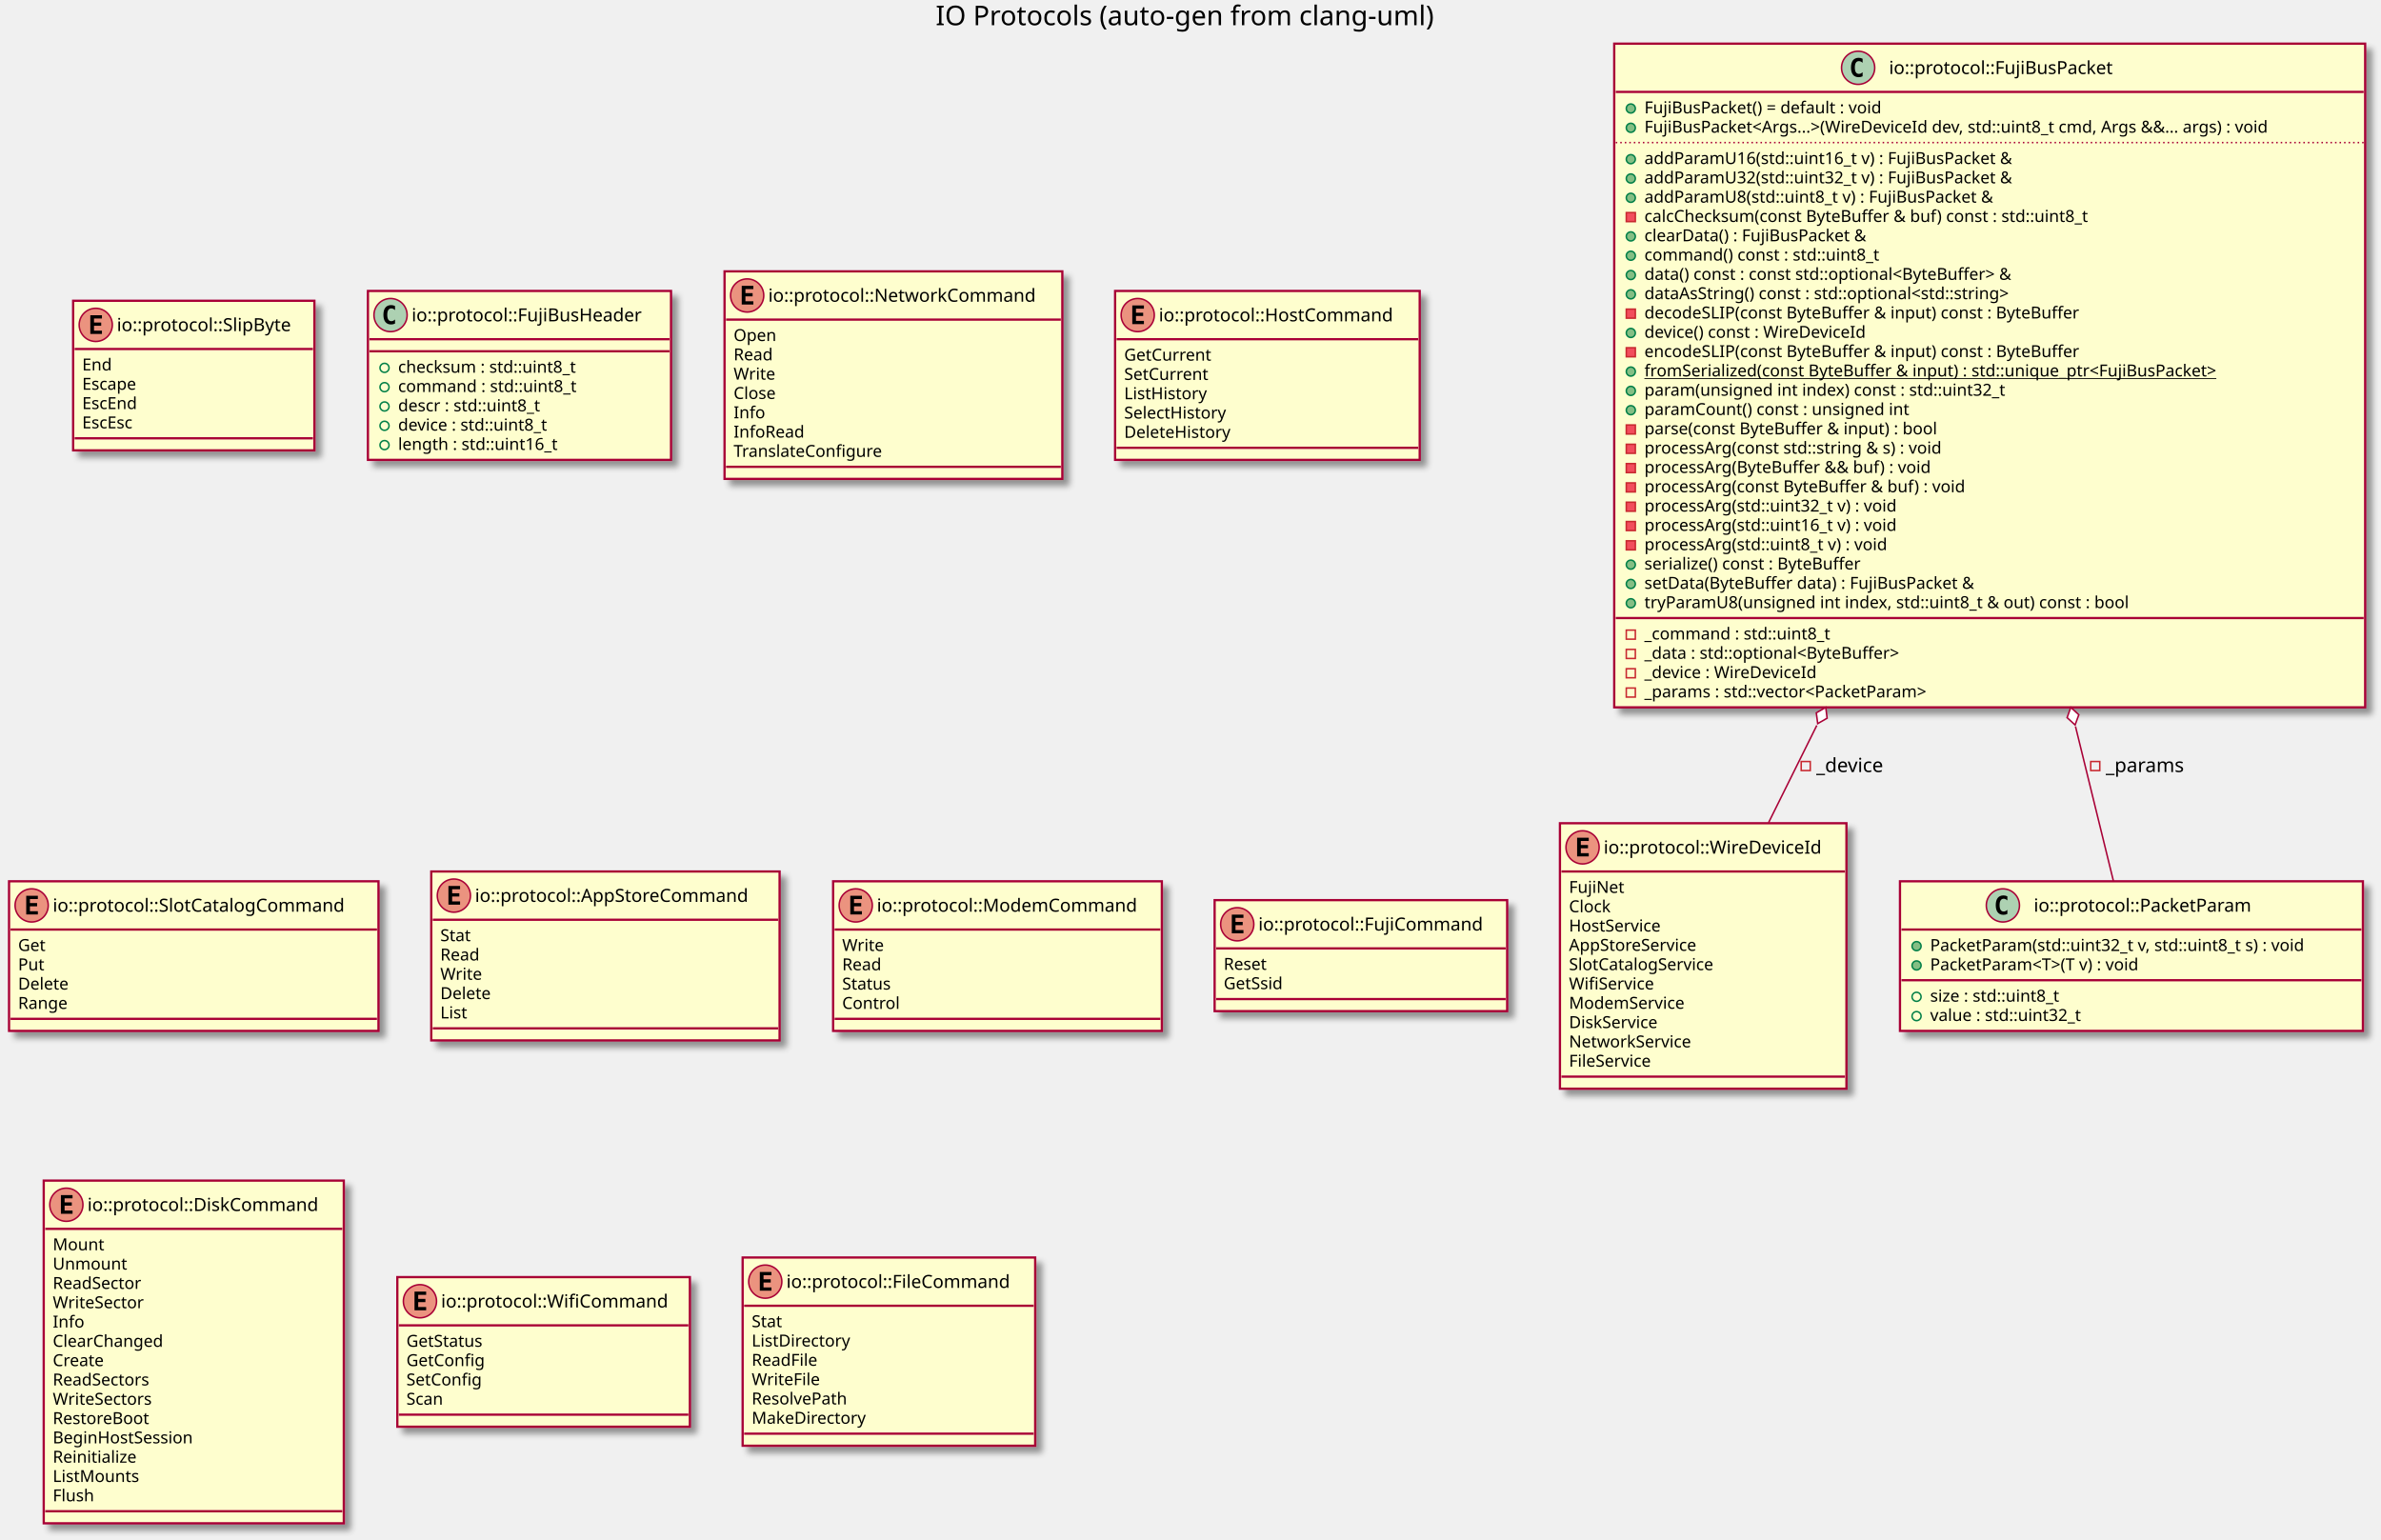
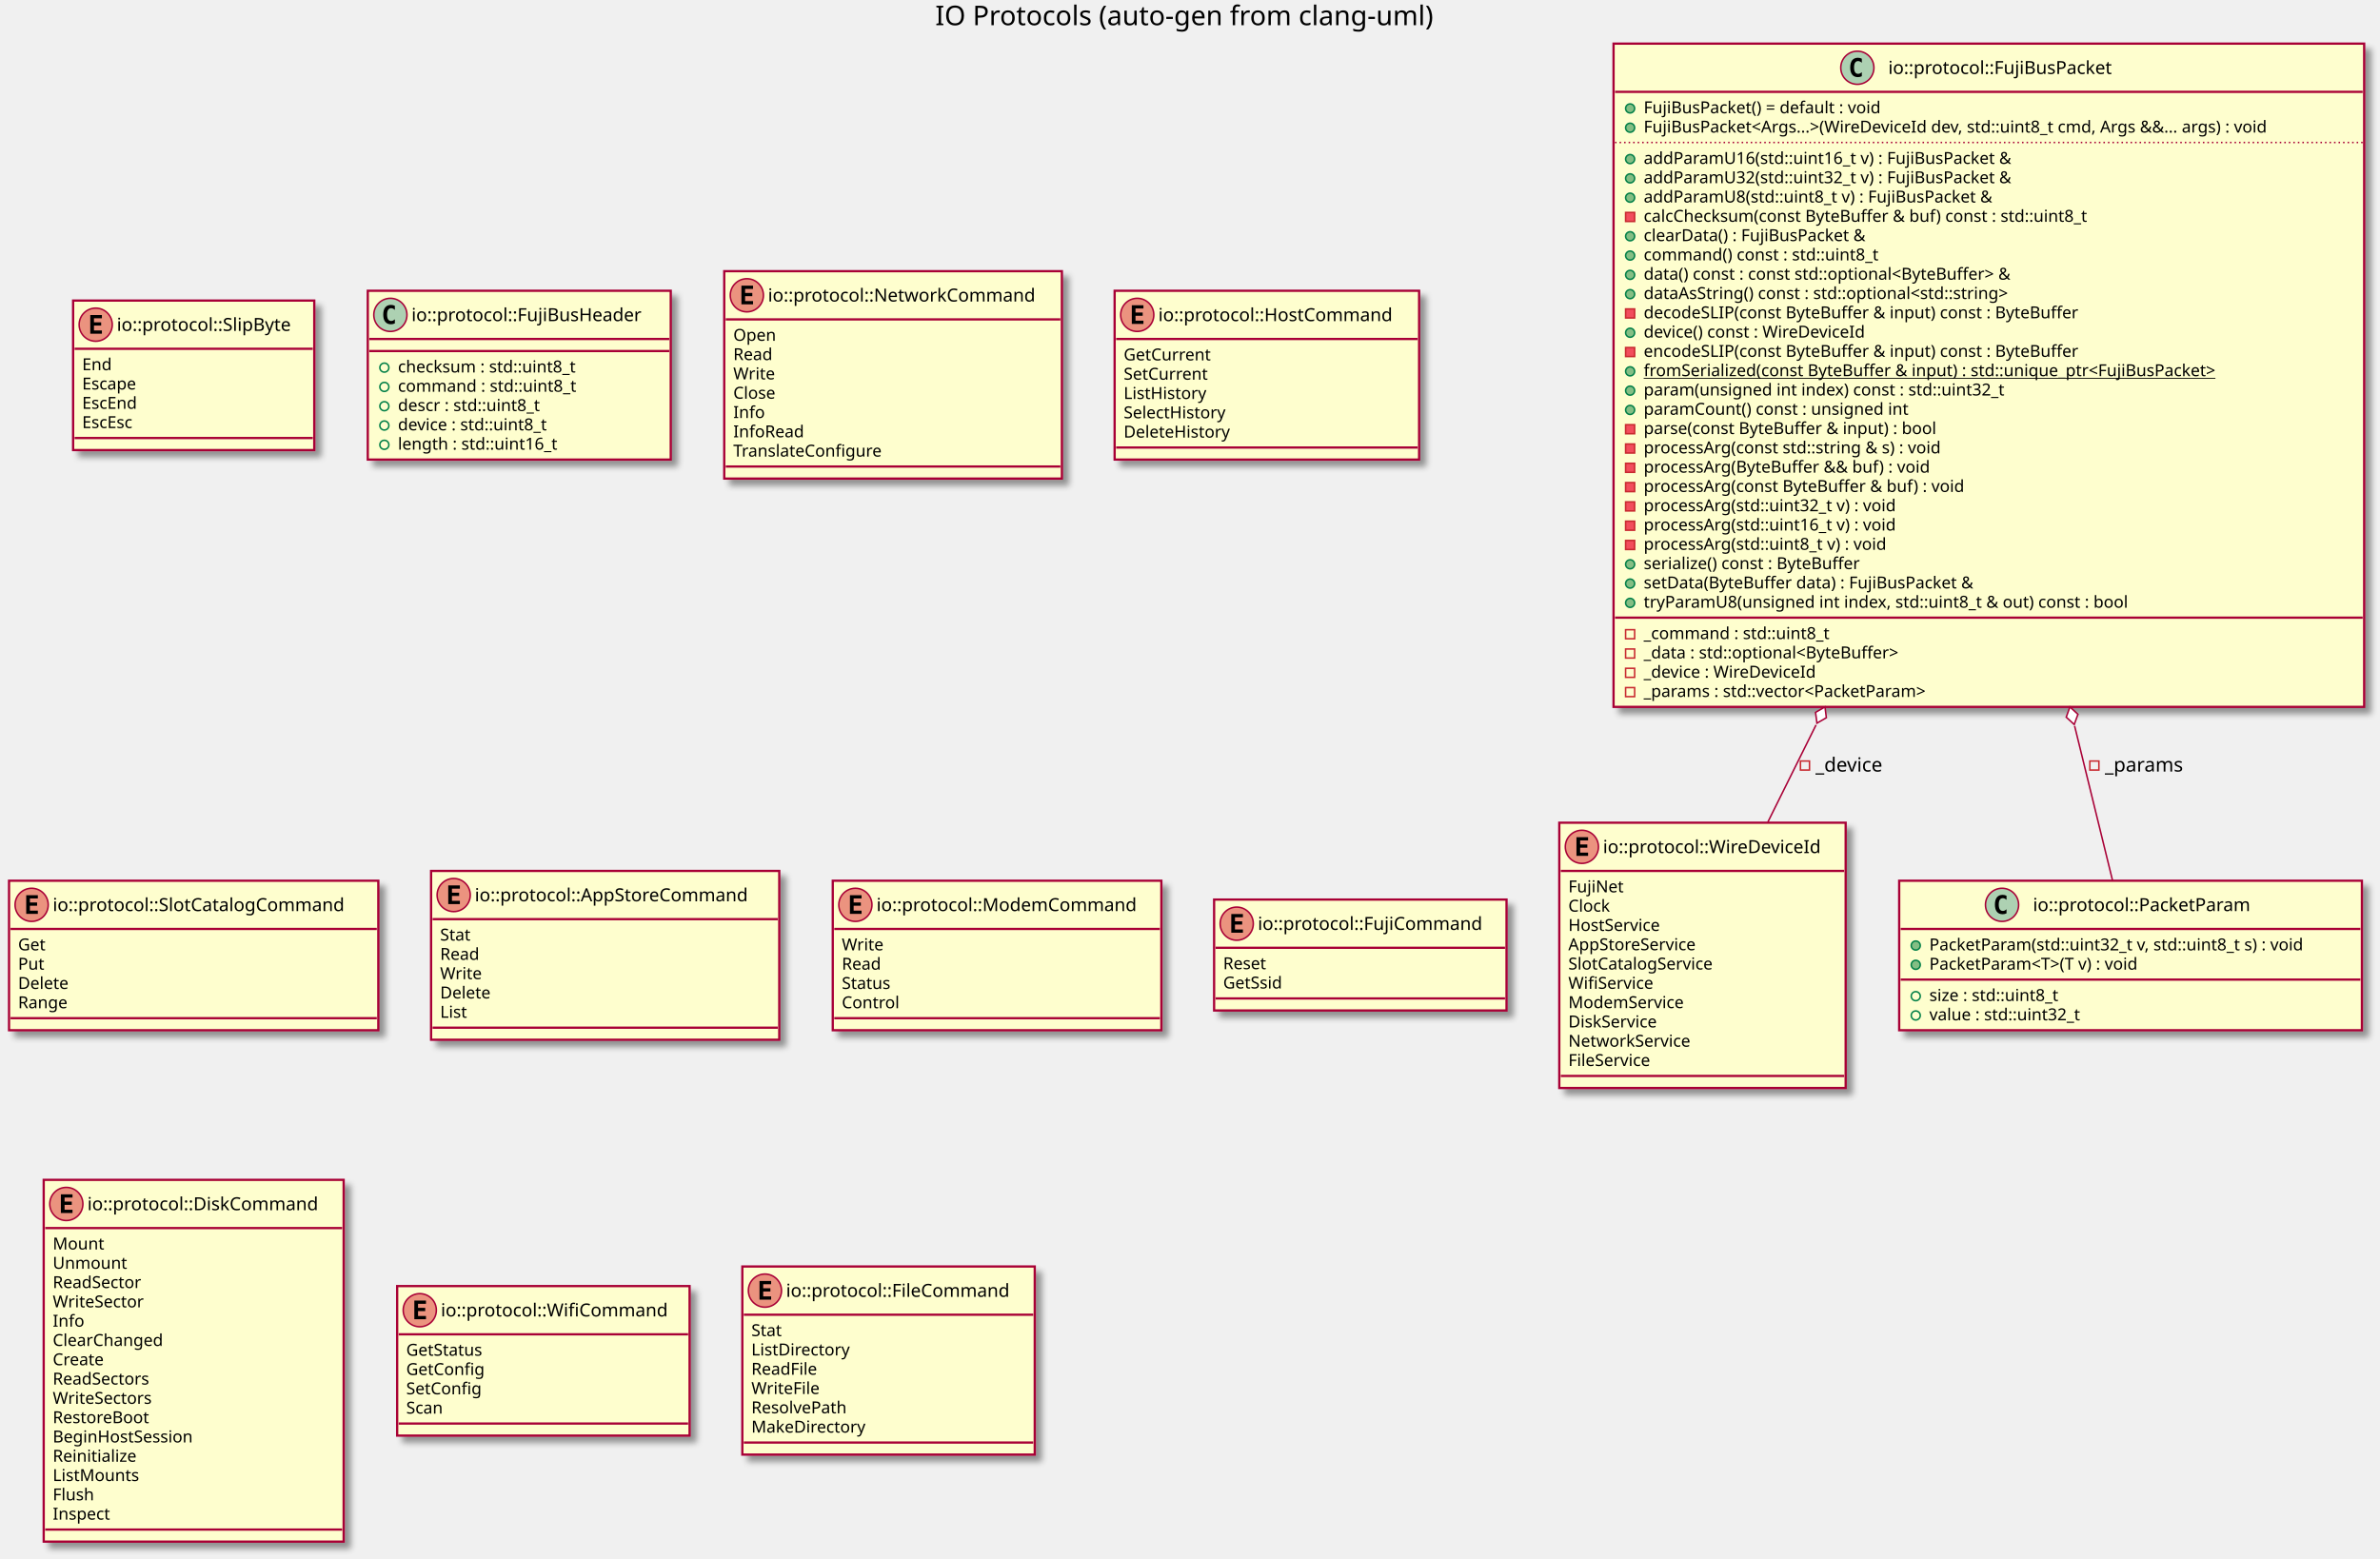
- <svg xmlns="http://www.w3.org/2000/svg" contentScriptType="application/ecmascript" contentStyleType="text/css" height="1021px" preserveAspectRatio="none" style="width:1579px;height:1021px;" version="1.1" viewBox="0 0 1579 1021" width="1579px" zoomAndPan="magnify">
+ <svg xmlns="http://www.w3.org/2000/svg" contentScriptType="application/ecmascript" contentStyleType="text/css" height="1034px" preserveAspectRatio="none" style="width:1579px;height:1034px;" version="1.1" viewBox="0 0 1579 1034" width="1579px" zoomAndPan="magnify">
  <defs>
-     <filter height="300%" id="fjb6jm4jpct79" width="300%" x="-1" y="-1">
+     <filter height="300%" id="f1jc1r1h2majau" width="300%" x="-1" y="-1">
      <feGaussianBlur result="blurOut" stdDeviation="2.0" />
      <feColorMatrix in="blurOut" result="blurOut2" type="matrix" values="0 0 0 0 0 0 0 0 0 0 0 0 0 0 0 0 0 0 .4 0" />
      <feOffset dx="4.0" dy="4.0" in="blurOut2" result="blurOut3" />
      <feBlend in="SourceGraphic" in2="blurOut3" mode="normal" />
    </filter>
  </defs>
  <g>
    <text fill="#000000" font-family="sans-serif" font-size="18" lengthAdjust="spacingAndGlyphs" textLength="346" x="620.5" y="16.708">IO Protocols (auto-gen from clang-uml)</text>
-     <rect fill="#FEFECE" filter="url(#fjb6jm4jpct79)" height="176.047" id="C_0015225225004340369839" style="stroke: #A80036; stroke-width: 1.5;" width="190" x="1034.5" y="545.953" />
+     <rect fill="#FEFECE" filter="url(#f1jc1r1h2majau)" height="176.047" id="C_0015225225004340369839" style="stroke: #A80036; stroke-width: 1.5;" width="190" x="1034.5" y="545.953" />
    <ellipse cx="1049.5" cy="561.953" fill="#EB937F" rx="11" ry="11" style="stroke: #A80036; stroke-width: 1.0;" />
    <path d="M1053.609,567.953 L1045.891,567.953 L1045.891,555.562 L1053.609,555.562 L1053.609,557.719 L1048.344,557.719 L1048.344,560.391 L1053.109,560.391 L1053.109,562.547 L1048.344,562.547 L1048.344,565.797 L1053.609,565.797 L1053.609,567.953 Z " />
    <text fill="#000000" font-family="sans-serif" font-size="12" lengthAdjust="spacingAndGlyphs" textLength="158" x="1063.5" y="566.107">io::protocol::WireDeviceId</text>
    <line style="stroke: #A80036; stroke-width: 1.5;" x1="1035.5" x2="1223.5" y1="577.953" y2="577.953" />
    <text fill="#000000" font-family="sans-serif" font-size="11" lengthAdjust="spacingAndGlyphs" textLength="38" x="1040.5" y="592.164">FujiNet</text>
    <text fill="#000000" font-family="sans-serif" font-size="11" lengthAdjust="spacingAndGlyphs" textLength="30" x="1040.5" y="604.968">Clock</text>
    <text fill="#000000" font-family="sans-serif" font-size="11" lengthAdjust="spacingAndGlyphs" textLength="68" x="1040.5" y="617.773">HostService</text>
    <text fill="#000000" font-family="sans-serif" font-size="11" lengthAdjust="spacingAndGlyphs" textLength="94" x="1040.5" y="630.578">AppStoreService</text>
    <text fill="#000000" font-family="sans-serif" font-size="11" lengthAdjust="spacingAndGlyphs" textLength="107" x="1040.5" y="643.382">SlotCatalogService</text>
    <text fill="#000000" font-family="sans-serif" font-size="11" lengthAdjust="spacingAndGlyphs" textLength="61" x="1040.5" y="656.187">WifiService</text>
    <text fill="#000000" font-family="sans-serif" font-size="11" lengthAdjust="spacingAndGlyphs" textLength="83" x="1040.5" y="668.992">ModemService</text>
    <text fill="#000000" font-family="sans-serif" font-size="11" lengthAdjust="spacingAndGlyphs" textLength="66" x="1040.5" y="681.796">DiskService</text>
    <text fill="#000000" font-family="sans-serif" font-size="11" lengthAdjust="spacingAndGlyphs" textLength="88" x="1040.5" y="694.601">NetworkService</text>
    <text fill="#000000" font-family="sans-serif" font-size="11" lengthAdjust="spacingAndGlyphs" textLength="61" x="1040.5" y="707.406">FileService</text>
    <line style="stroke: #A80036; stroke-width: 1.5;" x1="1035.5" x2="1223.5" y1="714" y2="714" />
-     <rect fill="#FEFECE" filter="url(#fjb6jm4jpct79)" height="99.219" id="C_0010627602090167488081" style="stroke: #A80036; stroke-width: 1.5;" width="160" x="48.5" y="199.453" />
+     <rect fill="#FEFECE" filter="url(#f1jc1r1h2majau)" height="99.219" id="C_0010627602090167488081" style="stroke: #A80036; stroke-width: 1.5;" width="160" x="48.5" y="199.453" />
    <ellipse cx="63.5" cy="215.453" fill="#EB937F" rx="11" ry="11" style="stroke: #A80036; stroke-width: 1.0;" />
    <path d="M67.609,221.453 L59.891,221.453 L59.891,209.062 L67.609,209.062 L67.609,211.219 L62.344,211.219 L62.344,213.891 L67.109,213.891 L67.109,216.047 L62.344,216.047 L62.344,219.297 L67.609,219.297 L67.609,221.453 Z " />
    <text fill="#000000" font-family="sans-serif" font-size="12" lengthAdjust="spacingAndGlyphs" textLength="128" x="77.5" y="219.607">io::protocol::SlipByte</text>
    <line style="stroke: #A80036; stroke-width: 1.5;" x1="49.5" x2="207.5" y1="231.453" y2="231.453" />
    <text fill="#000000" font-family="sans-serif" font-size="11" lengthAdjust="spacingAndGlyphs" textLength="21" x="54.5" y="245.664">End</text>
    <text fill="#000000" font-family="sans-serif" font-size="11" lengthAdjust="spacingAndGlyphs" textLength="41" x="54.5" y="258.468">Escape</text>
    <text fill="#000000" font-family="sans-serif" font-size="11" lengthAdjust="spacingAndGlyphs" textLength="41" x="54.5" y="271.273">EscEnd</text>
    <text fill="#000000" font-family="sans-serif" font-size="11" lengthAdjust="spacingAndGlyphs" textLength="40" x="54.5" y="284.078">EscEsc</text>
    <line style="stroke: #A80036; stroke-width: 1.5;" x1="49.5" x2="207.5" y1="290.672" y2="290.672" />
-     <rect fill="#FEFECE" filter="url(#fjb6jm4jpct79)" height="99.219" id="C_0003277087640557799971" style="stroke: #A80036; stroke-width: 1.5;" width="307" x="1260" y="584.453" />
+     <rect fill="#FEFECE" filter="url(#f1jc1r1h2majau)" height="99.219" id="C_0003277087640557799971" style="stroke: #A80036; stroke-width: 1.5;" width="307" x="1260" y="584.453" />
    <ellipse cx="1328.25" cy="600.453" fill="#ADD1B2" rx="11" ry="11" style="stroke: #A80036; stroke-width: 1.0;" />
    <path d="M1331.219,606.094 Q1330.641,606.391 1330,606.531 Q1329.359,606.688 1328.656,606.688 Q1326.156,606.688 1324.828,605.047 Q1323.516,603.391 1323.516,600.266 Q1323.516,597.141 1324.828,595.484 Q1326.156,593.828 1328.656,593.828 Q1329.359,593.828 1330,593.984 Q1330.656,594.141 1331.219,594.438 L1331.219,597.156 Q1330.594,596.578 1330,596.312 Q1329.406,596.031 1328.781,596.031 Q1327.438,596.031 1326.75,597.109 Q1326.062,598.172 1326.062,600.266 Q1326.062,602.359 1326.75,603.438 Q1327.438,604.5 1328.781,604.5 Q1329.406,604.5 1330,604.234 Q1330.594,603.953 1331.219,603.375 L1331.219,606.094 Z " />
    <text fill="#000000" font-family="sans-serif" font-size="12" lengthAdjust="spacingAndGlyphs" textLength="162" x="1348.75" y="604.607">io::protocol::PacketParam</text>
    <line style="stroke: #A80036; stroke-width: 1.5;" x1="1261" x2="1566" y1="616.453" y2="616.453" />
    <ellipse cx="1271" cy="627.453" fill="#84BE84" rx="3" ry="3" style="stroke: #038048; stroke-width: 1.0;" />
    <text fill="#000000" font-family="sans-serif" font-size="11" lengthAdjust="spacingAndGlyphs" textLength="281" x="1280" y="630.664">PacketParam(std::uint32_t v, std::uint8_t s) : void</text>
    <ellipse cx="1271" cy="640.258" fill="#84BE84" rx="3" ry="3" style="stroke: #038048; stroke-width: 1.0;" />
    <text fill="#000000" font-family="sans-serif" font-size="11" lengthAdjust="spacingAndGlyphs" textLength="159" x="1280" y="643.468">PacketParam&lt;T&gt;(T v) : void</text>
    <line style="stroke: #A80036; stroke-width: 1.5;" x1="1261" x2="1566" y1="650.062" y2="650.062" />
    <ellipse cx="1271" cy="661.062" fill="none" rx="3" ry="3" style="stroke: #038048; stroke-width: 1.0;" />
    <text fill="#000000" font-family="sans-serif" font-size="11" lengthAdjust="spacingAndGlyphs" textLength="98" x="1280" y="664.273">size : std::uint8_t</text>
    <ellipse cx="1271" cy="673.867" fill="none" rx="3" ry="3" style="stroke: #038048; stroke-width: 1.0;" />
    <text fill="#000000" font-family="sans-serif" font-size="11" lengthAdjust="spacingAndGlyphs" textLength="113" x="1280" y="677.078">value : std::uint32_t</text>
-     <rect fill="#FEFECE" filter="url(#fjb6jm4jpct79)" height="440.141" id="C_0017232777488057089840" style="stroke: #A80036; stroke-width: 1.5;" width="498" x="1070.5" y="28.953" />
+     <rect fill="#FEFECE" filter="url(#f1jc1r1h2majau)" height="440.141" id="C_0017232777488057089840" style="stroke: #A80036; stroke-width: 1.5;" width="498" x="1070.5" y="28.953" />
    <ellipse cx="1232.25" cy="44.953" fill="#ADD1B2" rx="11" ry="11" style="stroke: #A80036; stroke-width: 1.0;" />
    <path d="M1235.219,50.594 Q1234.641,50.891 1234,51.031 Q1233.359,51.188 1232.656,51.188 Q1230.156,51.188 1228.828,49.547 Q1227.516,47.891 1227.516,44.766 Q1227.516,41.641 1228.828,39.984 Q1230.156,38.328 1232.656,38.328 Q1233.359,38.328 1234,38.484 Q1234.656,38.641 1235.219,38.938 L1235.219,41.656 Q1234.594,41.078 1234,40.812 Q1233.406,40.531 1232.781,40.531 Q1231.438,40.531 1230.75,41.609 Q1230.062,42.672 1230.062,44.766 Q1230.062,46.859 1230.75,47.938 Q1231.438,49 1232.781,49 Q1233.406,49 1234,48.734 Q1234.594,48.453 1235.219,47.875 L1235.219,50.594 Z " />
    <text fill="#000000" font-family="sans-serif" font-size="12" lengthAdjust="spacingAndGlyphs" textLength="166" x="1252.75" y="49.107">io::protocol::FujiBusPacket</text>
    <line style="stroke: #A80036; stroke-width: 1.5;" x1="1071.5" x2="1567.5" y1="60.953" y2="60.953" />
    <ellipse cx="1081.5" cy="71.953" fill="#84BE84" rx="3" ry="3" style="stroke: #038048; stroke-width: 1.0;" />
    <text fill="#000000" font-family="sans-serif" font-size="11" lengthAdjust="spacingAndGlyphs" textLength="177" x="1090.5" y="75.164">FujiBusPacket() = default : void</text>
    <ellipse cx="1081.5" cy="84.758" fill="#84BE84" rx="3" ry="3" style="stroke: #038048; stroke-width: 1.0;" />
    <text fill="#000000" font-family="sans-serif" font-size="11" lengthAdjust="spacingAndGlyphs" textLength="472" x="1090.5" y="87.968">FujiBusPacket&lt;Args...&gt;(WireDeviceId dev, std::uint8_t cmd, Args &amp;&amp;... args) : void</text>
    <line style="stroke: #A80036; stroke-width: 1.0; stroke-dasharray: 1.0,2.0;" x1="1071.5" x2="1567.5" y1="94.562" y2="94.562" />
    <ellipse cx="1081.5" cy="105.562" fill="#84BE84" rx="3" ry="3" style="stroke: #038048; stroke-width: 1.0;" />
    <text fill="#000000" font-family="sans-serif" font-size="11" lengthAdjust="spacingAndGlyphs" textLength="273" x="1090.5" y="108.773">addParamU16(std::uint16_t v) : FujiBusPacket &amp;</text>
    <ellipse cx="1081.5" cy="118.367" fill="#84BE84" rx="3" ry="3" style="stroke: #038048; stroke-width: 1.0;" />
    <text fill="#000000" font-family="sans-serif" font-size="11" lengthAdjust="spacingAndGlyphs" textLength="273" x="1090.5" y="121.578">addParamU32(std::uint32_t v) : FujiBusPacket &amp;</text>
    <ellipse cx="1081.5" cy="131.172" fill="#84BE84" rx="3" ry="3" style="stroke: #038048; stroke-width: 1.0;" />
    <text fill="#000000" font-family="sans-serif" font-size="11" lengthAdjust="spacingAndGlyphs" textLength="259" x="1090.5" y="134.382">addParamU8(std::uint8_t v) : FujiBusPacket &amp;</text>
    <rect fill="#F24D5C" height="6" style="stroke: #C82930; stroke-width: 1.0;" width="6" x="1078.5" y="140.977" />
    <text fill="#000000" font-family="sans-serif" font-size="11" lengthAdjust="spacingAndGlyphs" textLength="331" x="1090.5" y="147.187">calcChecksum(const ByteBuffer &amp; buf) const : std::uint8_t</text>
    <ellipse cx="1081.5" cy="156.781" fill="#84BE84" rx="3" ry="3" style="stroke: #038048; stroke-width: 1.0;" />
    <text fill="#000000" font-family="sans-serif" font-size="11" lengthAdjust="spacingAndGlyphs" textLength="166" x="1090.5" y="159.992">clearData() : FujiBusPacket &amp;</text>
    <ellipse cx="1081.5" cy="169.586" fill="#84BE84" rx="3" ry="3" style="stroke: #038048; stroke-width: 1.0;" />
    <text fill="#000000" font-family="sans-serif" font-size="11" lengthAdjust="spacingAndGlyphs" textLength="175" x="1090.5" y="172.796">command() const : std::uint8_t</text>
    <ellipse cx="1081.5" cy="182.391" fill="#84BE84" rx="3" ry="3" style="stroke: #038048; stroke-width: 1.0;" />
    <text fill="#000000" font-family="sans-serif" font-size="11" lengthAdjust="spacingAndGlyphs" textLength="278" x="1090.5" y="185.601">data() const : const std::optional&lt;ByteBuffer&gt; &amp;</text>
    <ellipse cx="1081.5" cy="195.195" fill="#84BE84" rx="3" ry="3" style="stroke: #038048; stroke-width: 1.0;" />
    <text fill="#000000" font-family="sans-serif" font-size="11" lengthAdjust="spacingAndGlyphs" textLength="276" x="1090.5" y="198.406">dataAsString() const : std::optional&lt;std::string&gt;</text>
    <rect fill="#F24D5C" height="6" style="stroke: #C82930; stroke-width: 1.0;" width="6" x="1078.5" y="205" />
    <text fill="#000000" font-family="sans-serif" font-size="11" lengthAdjust="spacingAndGlyphs" textLength="321" x="1090.5" y="211.21">decodeSLIP(const ByteBuffer &amp; input) const : ByteBuffer</text>
    <ellipse cx="1081.5" cy="220.805" fill="#84BE84" rx="3" ry="3" style="stroke: #038048; stroke-width: 1.0;" />
    <text fill="#000000" font-family="sans-serif" font-size="11" lengthAdjust="spacingAndGlyphs" textLength="162" x="1090.5" y="224.015">device() const : WireDeviceId</text>
    <rect fill="#F24D5C" height="6" style="stroke: #C82930; stroke-width: 1.0;" width="6" x="1078.5" y="230.609" />
    <text fill="#000000" font-family="sans-serif" font-size="11" lengthAdjust="spacingAndGlyphs" textLength="321" x="1090.5" y="236.82">encodeSLIP(const ByteBuffer &amp; input) const : ByteBuffer</text>
    <ellipse cx="1081.5" cy="246.414" fill="#84BE84" rx="3" ry="3" style="stroke: #038048; stroke-width: 1.0;" />
    <text fill="#000000" font-family="sans-serif" font-size="11" lengthAdjust="spacingAndGlyphs" text-decoration="underline" textLength="425" x="1090.5" y="249.625">fromSerialized(const ByteBuffer &amp; input) : std::unique_ptr&lt;FujiBusPacket&gt;</text>
    <ellipse cx="1081.5" cy="259.219" fill="#84BE84" rx="3" ry="3" style="stroke: #038048; stroke-width: 1.0;" />
    <text fill="#000000" font-family="sans-serif" font-size="11" lengthAdjust="spacingAndGlyphs" textLength="267" x="1090.5" y="262.429">param(unsigned int index) const : std::uint32_t</text>
    <ellipse cx="1081.5" cy="272.023" fill="#84BE84" rx="3" ry="3" style="stroke: #038048; stroke-width: 1.0;" />
    <text fill="#000000" font-family="sans-serif" font-size="11" lengthAdjust="spacingAndGlyphs" textLength="195" x="1090.5" y="275.234">paramCount() const : unsigned int</text>
    <rect fill="#F24D5C" height="6" style="stroke: #C82930; stroke-width: 1.0;" width="6" x="1078.5" y="281.828" />
    <text fill="#000000" font-family="sans-serif" font-size="11" lengthAdjust="spacingAndGlyphs" textLength="218" x="1090.5" y="288.039">parse(const ByteBuffer &amp; input) : bool</text>
    <rect fill="#F24D5C" height="6" style="stroke: #C82930; stroke-width: 1.0;" width="6" x="1078.5" y="294.633" />
    <text fill="#000000" font-family="sans-serif" font-size="11" lengthAdjust="spacingAndGlyphs" textLength="227" x="1090.5" y="300.843">processArg(const std::string &amp; s) : void</text>
    <rect fill="#F24D5C" height="6" style="stroke: #C82930; stroke-width: 1.0;" width="6" x="1078.5" y="307.438" />
    <text fill="#000000" font-family="sans-serif" font-size="11" lengthAdjust="spacingAndGlyphs" textLength="214" x="1090.5" y="313.648">processArg(ByteBuffer &amp;&amp; buf) : void</text>
    <rect fill="#F24D5C" height="6" style="stroke: #C82930; stroke-width: 1.0;" width="6" x="1078.5" y="320.242" />
    <text fill="#000000" font-family="sans-serif" font-size="11" lengthAdjust="spacingAndGlyphs" textLength="239" x="1090.5" y="326.453">processArg(const ByteBuffer &amp; buf) : void</text>
    <rect fill="#F24D5C" height="6" style="stroke: #C82930; stroke-width: 1.0;" width="6" x="1078.5" y="333.047" />
    <text fill="#000000" font-family="sans-serif" font-size="11" lengthAdjust="spacingAndGlyphs" textLength="189" x="1090.5" y="339.257">processArg(std::uint32_t v) : void</text>
    <rect fill="#F24D5C" height="6" style="stroke: #C82930; stroke-width: 1.0;" width="6" x="1078.5" y="345.852" />
    <text fill="#000000" font-family="sans-serif" font-size="11" lengthAdjust="spacingAndGlyphs" textLength="189" x="1090.5" y="352.062">processArg(std::uint16_t v) : void</text>
    <rect fill="#F24D5C" height="6" style="stroke: #C82930; stroke-width: 1.0;" width="6" x="1078.5" y="358.656" />
    <text fill="#000000" font-family="sans-serif" font-size="11" lengthAdjust="spacingAndGlyphs" textLength="182" x="1090.5" y="364.867">processArg(std::uint8_t v) : void</text>
    <ellipse cx="1081.5" cy="374.461" fill="#84BE84" rx="3" ry="3" style="stroke: #038048; stroke-width: 1.0;" />
    <text fill="#000000" font-family="sans-serif" font-size="11" lengthAdjust="spacingAndGlyphs" textLength="162" x="1090.5" y="377.671">serialize() const : ByteBuffer</text>
    <ellipse cx="1081.5" cy="387.266" fill="#84BE84" rx="3" ry="3" style="stroke: #038048; stroke-width: 1.0;" />
    <text fill="#000000" font-family="sans-serif" font-size="11" lengthAdjust="spacingAndGlyphs" textLength="245" x="1090.5" y="390.476">setData(ByteBuffer data) : FujiBusPacket &amp;</text>
    <ellipse cx="1081.5" cy="400.07" fill="#84BE84" rx="3" ry="3" style="stroke: #038048; stroke-width: 1.0;" />
    <text fill="#000000" font-family="sans-serif" font-size="11" lengthAdjust="spacingAndGlyphs" textLength="358" x="1090.5" y="403.281">tryParamU8(unsigned int index, std::uint8_t &amp; out) const : bool</text>
    <line style="stroke: #A80036; stroke-width: 1.5;" x1="1071.5" x2="1567.5" y1="409.875" y2="409.875" />
    <rect fill="none" height="6" style="stroke: #C82930; stroke-width: 1.0;" width="6" x="1078.5" y="417.875" />
    <text fill="#000000" font-family="sans-serif" font-size="11" lengthAdjust="spacingAndGlyphs" textLength="138" x="1090.5" y="424.085">_command : std::uint8_t</text>
    <rect fill="none" height="6" style="stroke: #C82930; stroke-width: 1.0;" width="6" x="1078.5" y="430.68" />
    <text fill="#000000" font-family="sans-serif" font-size="11" lengthAdjust="spacingAndGlyphs" textLength="192" x="1090.5" y="436.89">_data : std::optional&lt;ByteBuffer&gt;</text>
    <rect fill="none" height="6" style="stroke: #C82930; stroke-width: 1.0;" width="6" x="1078.5" y="443.484" />
    <text fill="#000000" font-family="sans-serif" font-size="11" lengthAdjust="spacingAndGlyphs" textLength="125" x="1090.5" y="449.695">_device : WireDeviceId</text>
    <rect fill="none" height="6" style="stroke: #C82930; stroke-width: 1.0;" width="6" x="1078.5" y="456.289" />
    <text fill="#000000" font-family="sans-serif" font-size="11" lengthAdjust="spacingAndGlyphs" textLength="215" x="1090.5" y="462.5">_params : std::vector&lt;PacketParam&gt;</text>
-     <rect fill="#FEFECE" filter="url(#fjb6jm4jpct79)" height="112.023" id="C_0009954510640382192371" style="stroke: #A80036; stroke-width: 1.5;" width="201" x="244" y="192.953" />
+     <rect fill="#FEFECE" filter="url(#f1jc1r1h2majau)" height="112.023" id="C_0009954510640382192371" style="stroke: #A80036; stroke-width: 1.5;" width="201" x="244" y="192.953" />
    <ellipse cx="259" cy="208.953" fill="#ADD1B2" rx="11" ry="11" style="stroke: #A80036; stroke-width: 1.0;" />
    <path d="M261.969,214.594 Q261.391,214.891 260.75,215.031 Q260.109,215.188 259.406,215.188 Q256.906,215.188 255.578,213.547 Q254.266,211.891 254.266,208.766 Q254.266,205.641 255.578,203.984 Q256.906,202.328 259.406,202.328 Q260.109,202.328 260.75,202.484 Q261.406,202.641 261.969,202.938 L261.969,205.656 Q261.344,205.078 260.75,204.812 Q260.156,204.531 259.531,204.531 Q258.188,204.531 257.5,205.609 Q256.812,206.672 256.812,208.766 Q256.812,210.859 257.5,211.938 Q258.188,213 259.531,213 Q260.156,213 260.75,212.734 Q261.344,212.453 261.969,211.875 L261.969,214.594 Z " />
    <text fill="#000000" font-family="sans-serif" font-size="12" lengthAdjust="spacingAndGlyphs" textLength="169" x="273" y="213.107">io::protocol::FujiBusHeader</text>
    <line style="stroke: #A80036; stroke-width: 1.5;" x1="245" x2="444" y1="224.953" y2="224.953" />
    <line style="stroke: #A80036; stroke-width: 1.5;" x1="245" x2="444" y1="232.953" y2="232.953" />
    <ellipse cx="255" cy="243.953" fill="none" rx="3" ry="3" style="stroke: #038048; stroke-width: 1.0;" />
    <text fill="#000000" font-family="sans-serif" font-size="11" lengthAdjust="spacingAndGlyphs" textLength="133" x="264" y="247.164">checksum : std::uint8_t</text>
    <ellipse cx="255" cy="256.758" fill="none" rx="3" ry="3" style="stroke: #038048; stroke-width: 1.0;" />
    <text fill="#000000" font-family="sans-serif" font-size="11" lengthAdjust="spacingAndGlyphs" textLength="132" x="264" y="259.968">command : std::uint8_t</text>
    <ellipse cx="255" cy="269.562" fill="none" rx="3" ry="3" style="stroke: #038048; stroke-width: 1.0;" />
    <text fill="#000000" font-family="sans-serif" font-size="11" lengthAdjust="spacingAndGlyphs" textLength="108" x="264" y="272.773">descr : std::uint8_t</text>
    <ellipse cx="255" cy="282.367" fill="none" rx="3" ry="3" style="stroke: #038048; stroke-width: 1.0;" />
    <text fill="#000000" font-family="sans-serif" font-size="11" lengthAdjust="spacingAndGlyphs" textLength="112" x="264" y="285.578">device : std::uint8_t</text>
    <ellipse cx="255" cy="295.172" fill="none" rx="3" ry="3" style="stroke: #038048; stroke-width: 1.0;" />
    <text fill="#000000" font-family="sans-serif" font-size="11" lengthAdjust="spacingAndGlyphs" textLength="118" x="264" y="298.382">length : std::uint16_t</text>
-     <rect fill="#FEFECE" filter="url(#fjb6jm4jpct79)" height="137.633" id="C_0007700754280455587098" style="stroke: #A80036; stroke-width: 1.5;" width="224" x="480.5" y="179.953" />
+     <rect fill="#FEFECE" filter="url(#f1jc1r1h2majau)" height="137.633" id="C_0007700754280455587098" style="stroke: #A80036; stroke-width: 1.5;" width="224" x="480.5" y="179.953" />
    <ellipse cx="495.5" cy="195.953" fill="#EB937F" rx="11" ry="11" style="stroke: #A80036; stroke-width: 1.0;" />
    <path d="M499.609,201.953 L491.891,201.953 L491.891,189.562 L499.609,189.562 L499.609,191.719 L494.344,191.719 L494.344,194.391 L499.109,194.391 L499.109,196.547 L494.344,196.547 L494.344,199.797 L499.609,199.797 L499.609,201.953 Z " />
    <text fill="#000000" font-family="sans-serif" font-size="12" lengthAdjust="spacingAndGlyphs" textLength="192" x="509.5" y="200.107">io::protocol::NetworkCommand</text>
    <line style="stroke: #A80036; stroke-width: 1.5;" x1="481.5" x2="703.5" y1="211.953" y2="211.953" />
    <text fill="#000000" font-family="sans-serif" font-size="11" lengthAdjust="spacingAndGlyphs" textLength="30" x="486.5" y="226.164">Open</text>
    <text fill="#000000" font-family="sans-serif" font-size="11" lengthAdjust="spacingAndGlyphs" textLength="28" x="486.5" y="238.968">Read</text>
    <text fill="#000000" font-family="sans-serif" font-size="11" lengthAdjust="spacingAndGlyphs" textLength="28" x="486.5" y="251.773">Write</text>
    <text fill="#000000" font-family="sans-serif" font-size="11" lengthAdjust="spacingAndGlyphs" textLength="32" x="486.5" y="264.578">Close</text>
    <text fill="#000000" font-family="sans-serif" font-size="11" lengthAdjust="spacingAndGlyphs" textLength="21" x="486.5" y="277.382">Info</text>
    <text fill="#000000" font-family="sans-serif" font-size="11" lengthAdjust="spacingAndGlyphs" textLength="49" x="486.5" y="290.187">InfoRead</text>
    <text fill="#000000" font-family="sans-serif" font-size="11" lengthAdjust="spacingAndGlyphs" textLength="109" x="486.5" y="302.992">TranslateConfigure</text>
    <line style="stroke: #A80036; stroke-width: 1.5;" x1="481.5" x2="703.5" y1="309.586" y2="309.586" />
-     <rect fill="#FEFECE" filter="url(#fjb6jm4jpct79)" height="112.023" id="C_0007123260493549580442" style="stroke: #A80036; stroke-width: 1.5;" width="202" x="739.5" y="192.953" />
+     <rect fill="#FEFECE" filter="url(#f1jc1r1h2majau)" height="112.023" id="C_0007123260493549580442" style="stroke: #A80036; stroke-width: 1.5;" width="202" x="739.5" y="192.953" />
    <ellipse cx="754.5" cy="208.953" fill="#EB937F" rx="11" ry="11" style="stroke: #A80036; stroke-width: 1.0;" />
    <path d="M758.609,214.953 L750.891,214.953 L750.891,202.562 L758.609,202.562 L758.609,204.719 L753.344,204.719 L753.344,207.391 L758.109,207.391 L758.109,209.547 L753.344,209.547 L753.344,212.797 L758.609,212.797 L758.609,214.953 Z " />
    <text fill="#000000" font-family="sans-serif" font-size="12" lengthAdjust="spacingAndGlyphs" textLength="170" x="768.5" y="213.107">io::protocol::HostCommand</text>
    <line style="stroke: #A80036; stroke-width: 1.5;" x1="740.5" x2="940.5" y1="224.953" y2="224.953" />
    <text fill="#000000" font-family="sans-serif" font-size="11" lengthAdjust="spacingAndGlyphs" textLength="63" x="745.5" y="239.164">GetCurrent</text>
    <text fill="#000000" font-family="sans-serif" font-size="11" lengthAdjust="spacingAndGlyphs" textLength="62" x="745.5" y="251.968">SetCurrent</text>
    <text fill="#000000" font-family="sans-serif" font-size="11" lengthAdjust="spacingAndGlyphs" textLength="60" x="745.5" y="264.773">ListHistory</text>
    <text fill="#000000" font-family="sans-serif" font-size="11" lengthAdjust="spacingAndGlyphs" textLength="75" x="745.5" y="277.578">SelectHistory</text>
    <text fill="#000000" font-family="sans-serif" font-size="11" lengthAdjust="spacingAndGlyphs" textLength="76" x="745.5" y="290.382">DeleteHistory</text>
    <line style="stroke: #A80036; stroke-width: 1.5;" x1="740.5" x2="940.5" y1="296.977" y2="296.977" />
-     <rect fill="#FEFECE" filter="url(#fjb6jm4jpct79)" height="99.219" id="C_0000459409847653698260" style="stroke: #A80036; stroke-width: 1.5;" width="245" x="6" y="584.453" />
+     <rect fill="#FEFECE" filter="url(#f1jc1r1h2majau)" height="99.219" id="C_0000459409847653698260" style="stroke: #A80036; stroke-width: 1.5;" width="245" x="6" y="584.453" />
    <ellipse cx="21" cy="600.453" fill="#EB937F" rx="11" ry="11" style="stroke: #A80036; stroke-width: 1.0;" />
    <path d="M25.109,606.453 L17.391,606.453 L17.391,594.062 L25.109,594.062 L25.109,596.219 L19.844,596.219 L19.844,598.891 L24.609,598.891 L24.609,601.047 L19.844,601.047 L19.844,604.297 L25.109,604.297 L25.109,606.453 Z " />
    <text fill="#000000" font-family="sans-serif" font-size="12" lengthAdjust="spacingAndGlyphs" textLength="213" x="35" y="604.607">io::protocol::SlotCatalogCommand</text>
    <line style="stroke: #A80036; stroke-width: 1.5;" x1="7" x2="250" y1="616.453" y2="616.453" />
    <text fill="#000000" font-family="sans-serif" font-size="11" lengthAdjust="spacingAndGlyphs" textLength="20" x="12" y="630.664">Get</text>
    <text fill="#000000" font-family="sans-serif" font-size="11" lengthAdjust="spacingAndGlyphs" textLength="18" x="12" y="643.468">Put</text>
    <text fill="#000000" font-family="sans-serif" font-size="11" lengthAdjust="spacingAndGlyphs" textLength="36" x="12" y="656.273">Delete</text>
    <text fill="#000000" font-family="sans-serif" font-size="11" lengthAdjust="spacingAndGlyphs" textLength="35" x="12" y="669.078">Range</text>
    <line style="stroke: #A80036; stroke-width: 1.5;" x1="7" x2="250" y1="675.672" y2="675.672" />
-     <rect fill="#FEFECE" filter="url(#fjb6jm4jpct79)" height="112.023" id="C_0006374947442224284008" style="stroke: #A80036; stroke-width: 1.5;" width="231" x="286" y="577.953" />
+     <rect fill="#FEFECE" filter="url(#f1jc1r1h2majau)" height="112.023" id="C_0006374947442224284008" style="stroke: #A80036; stroke-width: 1.5;" width="231" x="286" y="577.953" />
    <ellipse cx="301" cy="593.953" fill="#EB937F" rx="11" ry="11" style="stroke: #A80036; stroke-width: 1.0;" />
    <path d="M305.109,599.953 L297.391,599.953 L297.391,587.562 L305.109,587.562 L305.109,589.719 L299.844,589.719 L299.844,592.391 L304.609,592.391 L304.609,594.547 L299.844,594.547 L299.844,597.797 L305.109,597.797 L305.109,599.953 Z " />
    <text fill="#000000" font-family="sans-serif" font-size="12" lengthAdjust="spacingAndGlyphs" textLength="199" x="315" y="598.107">io::protocol::AppStoreCommand</text>
    <line style="stroke: #A80036; stroke-width: 1.5;" x1="287" x2="516" y1="609.953" y2="609.953" />
    <text fill="#000000" font-family="sans-serif" font-size="11" lengthAdjust="spacingAndGlyphs" textLength="23" x="292" y="624.164">Stat</text>
    <text fill="#000000" font-family="sans-serif" font-size="11" lengthAdjust="spacingAndGlyphs" textLength="28" x="292" y="636.968">Read</text>
    <text fill="#000000" font-family="sans-serif" font-size="11" lengthAdjust="spacingAndGlyphs" textLength="28" x="292" y="649.773">Write</text>
    <text fill="#000000" font-family="sans-serif" font-size="11" lengthAdjust="spacingAndGlyphs" textLength="36" x="292" y="662.578">Delete</text>
    <text fill="#000000" font-family="sans-serif" font-size="11" lengthAdjust="spacingAndGlyphs" textLength="20" x="292" y="675.382">List</text>
    <line style="stroke: #A80036; stroke-width: 1.5;" x1="287" x2="516" y1="681.977" y2="681.977" />
-     <rect fill="#FEFECE" filter="url(#fjb6jm4jpct79)" height="99.219" id="C_0010997942004027913014" style="stroke: #A80036; stroke-width: 1.5;" width="218" x="552.5" y="584.453" />
+     <rect fill="#FEFECE" filter="url(#f1jc1r1h2majau)" height="99.219" id="C_0010997942004027913014" style="stroke: #A80036; stroke-width: 1.5;" width="218" x="552.5" y="584.453" />
    <ellipse cx="567.5" cy="600.453" fill="#EB937F" rx="11" ry="11" style="stroke: #A80036; stroke-width: 1.0;" />
    <path d="M571.609,606.453 L563.891,606.453 L563.891,594.062 L571.609,594.062 L571.609,596.219 L566.344,596.219 L566.344,598.891 L571.109,598.891 L571.109,601.047 L566.344,601.047 L566.344,604.297 L571.609,604.297 L571.609,606.453 Z " />
    <text fill="#000000" font-family="sans-serif" font-size="12" lengthAdjust="spacingAndGlyphs" textLength="186" x="581.5" y="604.607">io::protocol::ModemCommand</text>
    <line style="stroke: #A80036; stroke-width: 1.5;" x1="553.5" x2="769.5" y1="616.453" y2="616.453" />
    <text fill="#000000" font-family="sans-serif" font-size="11" lengthAdjust="spacingAndGlyphs" textLength="28" x="558.5" y="630.664">Write</text>
    <text fill="#000000" font-family="sans-serif" font-size="11" lengthAdjust="spacingAndGlyphs" textLength="28" x="558.5" y="643.468">Read</text>
    <text fill="#000000" font-family="sans-serif" font-size="11" lengthAdjust="spacingAndGlyphs" textLength="37" x="558.5" y="656.273">Status</text>
    <text fill="#000000" font-family="sans-serif" font-size="11" lengthAdjust="spacingAndGlyphs" textLength="41" x="558.5" y="669.078">Control</text>
    <line style="stroke: #A80036; stroke-width: 1.5;" x1="553.5" x2="769.5" y1="675.672" y2="675.672" />
-     <rect fill="#FEFECE" filter="url(#fjb6jm4jpct79)" height="73.609" id="C_0004628219160953719395" style="stroke: #A80036; stroke-width: 1.5;" width="194" x="805.5" y="596.953" />
+     <rect fill="#FEFECE" filter="url(#f1jc1r1h2majau)" height="73.609" id="C_0004628219160953719395" style="stroke: #A80036; stroke-width: 1.5;" width="194" x="805.5" y="596.953" />
    <ellipse cx="820.5" cy="612.953" fill="#EB937F" rx="11" ry="11" style="stroke: #A80036; stroke-width: 1.0;" />
    <path d="M824.609,618.953 L816.891,618.953 L816.891,606.562 L824.609,606.562 L824.609,608.719 L819.344,608.719 L819.344,611.391 L824.109,611.391 L824.109,613.547 L819.344,613.547 L819.344,616.797 L824.609,616.797 L824.609,618.953 Z " />
    <text fill="#000000" font-family="sans-serif" font-size="12" lengthAdjust="spacingAndGlyphs" textLength="162" x="834.5" y="617.107">io::protocol::FujiCommand</text>
    <line style="stroke: #A80036; stroke-width: 1.5;" x1="806.5" x2="998.5" y1="628.953" y2="628.953" />
    <text fill="#000000" font-family="sans-serif" font-size="11" lengthAdjust="spacingAndGlyphs" textLength="32" x="811.5" y="643.164">Reset</text>
    <text fill="#000000" font-family="sans-serif" font-size="11" lengthAdjust="spacingAndGlyphs" textLength="45" x="811.5" y="655.968">GetSsid</text>
    <line style="stroke: #A80036; stroke-width: 1.5;" x1="806.5" x2="998.5" y1="662.562" y2="662.562" />
-     <rect fill="#FEFECE" filter="url(#fjb6jm4jpct79)" height="227.266" id="C_0015699043703645047876" style="stroke: #A80036; stroke-width: 1.5;" width="199" x="29" y="782.953" />
+     <rect fill="#FEFECE" filter="url(#f1jc1r1h2majau)" height="240.07" id="C_0015699043703645047876" style="stroke: #A80036; stroke-width: 1.5;" width="199" x="29" y="782.953" />
    <ellipse cx="44" cy="798.953" fill="#EB937F" rx="11" ry="11" style="stroke: #A80036; stroke-width: 1.0;" />
    <path d="M48.109,804.953 L40.391,804.953 L40.391,792.562 L48.109,792.562 L48.109,794.719 L42.844,794.719 L42.844,797.391 L47.609,797.391 L47.609,799.547 L42.844,799.547 L42.844,802.797 L48.109,802.797 L48.109,804.953 Z " />
    <text fill="#000000" font-family="sans-serif" font-size="12" lengthAdjust="spacingAndGlyphs" textLength="167" x="58" y="803.107">io::protocol::DiskCommand</text>
    <line style="stroke: #A80036; stroke-width: 1.5;" x1="30" x2="227" y1="814.953" y2="814.953" />
    <text fill="#000000" font-family="sans-serif" font-size="11" lengthAdjust="spacingAndGlyphs" textLength="34" x="35" y="829.164">Mount</text>
    <text fill="#000000" font-family="sans-serif" font-size="11" lengthAdjust="spacingAndGlyphs" textLength="51" x="35" y="841.968">Unmount</text>
    <text fill="#000000" font-family="sans-serif" font-size="11" lengthAdjust="spacingAndGlyphs" textLength="65" x="35" y="854.773">ReadSector</text>
    <text fill="#000000" font-family="sans-serif" font-size="11" lengthAdjust="spacingAndGlyphs" textLength="65" x="35" y="867.578">WriteSector</text>
    <text fill="#000000" font-family="sans-serif" font-size="11" lengthAdjust="spacingAndGlyphs" textLength="21" x="35" y="880.382">Info</text>
    <text fill="#000000" font-family="sans-serif" font-size="11" lengthAdjust="spacingAndGlyphs" textLength="80" x="35" y="893.187">ClearChanged</text>
    <text fill="#000000" font-family="sans-serif" font-size="11" lengthAdjust="spacingAndGlyphs" textLength="38" x="35" y="905.992">Create</text>
    <text fill="#000000" font-family="sans-serif" font-size="11" lengthAdjust="spacingAndGlyphs" textLength="72" x="35" y="918.796">ReadSectors</text>
    <text fill="#000000" font-family="sans-serif" font-size="11" lengthAdjust="spacingAndGlyphs" textLength="72" x="35" y="931.601">WriteSectors</text>
    <text fill="#000000" font-family="sans-serif" font-size="11" lengthAdjust="spacingAndGlyphs" textLength="70" x="35" y="944.406">RestoreBoot</text>
    <text fill="#000000" font-family="sans-serif" font-size="11" lengthAdjust="spacingAndGlyphs" textLength="104" x="35" y="957.21">BeginHostSession</text>
    <text fill="#000000" font-family="sans-serif" font-size="11" lengthAdjust="spacingAndGlyphs" textLength="59" x="35" y="970.015">Reinitialize</text>
    <text fill="#000000" font-family="sans-serif" font-size="11" lengthAdjust="spacingAndGlyphs" textLength="61" x="35" y="982.82">ListMounts</text>
    <text fill="#000000" font-family="sans-serif" font-size="11" lengthAdjust="spacingAndGlyphs" textLength="30" x="35" y="995.625">Flush</text>
-     <line style="stroke: #A80036; stroke-width: 1.5;" x1="30" x2="227" y1="1002.219" y2="1002.219" />
-     <rect fill="#FEFECE" filter="url(#fjb6jm4jpct79)" height="99.219" id="C_0015484389551772629797" style="stroke: #A80036; stroke-width: 1.5;" width="194" x="263.5" y="846.953" />
-     <ellipse cx="278.5" cy="862.953" fill="#EB937F" rx="11" ry="11" style="stroke: #A80036; stroke-width: 1.0;" />
-     <path d="M282.609,868.953 L274.891,868.953 L274.891,856.562 L282.609,856.562 L282.609,858.719 L277.344,858.719 L277.344,861.391 L282.109,861.391 L282.109,863.547 L277.344,863.547 L277.344,866.797 L282.609,866.797 L282.609,868.953 Z " />
-     <text fill="#000000" font-family="sans-serif" font-size="12" lengthAdjust="spacingAndGlyphs" textLength="162" x="292.5" y="867.107">io::protocol::WifiCommand</text>
-     <line style="stroke: #A80036; stroke-width: 1.5;" x1="264.5" x2="456.5" y1="878.953" y2="878.953" />
-     <text fill="#000000" font-family="sans-serif" font-size="11" lengthAdjust="spacingAndGlyphs" textLength="57" x="269.5" y="893.164">GetStatus</text>
-     <text fill="#000000" font-family="sans-serif" font-size="11" lengthAdjust="spacingAndGlyphs" textLength="56" x="269.5" y="905.968">GetConfig</text>
-     <text fill="#000000" font-family="sans-serif" font-size="11" lengthAdjust="spacingAndGlyphs" textLength="55" x="269.5" y="918.773">SetConfig</text>
-     <text fill="#000000" font-family="sans-serif" font-size="11" lengthAdjust="spacingAndGlyphs" textLength="28" x="269.5" y="931.578">Scan</text>
-     <line style="stroke: #A80036; stroke-width: 1.5;" x1="264.5" x2="456.5" y1="938.172" y2="938.172" />
-     <rect fill="#FEFECE" filter="url(#fjb6jm4jpct79)" height="124.828" id="C_0003895064208135060769" style="stroke: #A80036; stroke-width: 1.5;" width="194" x="492.5" y="833.953" />
-     <ellipse cx="507.5" cy="849.953" fill="#EB937F" rx="11" ry="11" style="stroke: #A80036; stroke-width: 1.0;" />
-     <path d="M511.609,855.953 L503.891,855.953 L503.891,843.562 L511.609,843.562 L511.609,845.719 L506.344,845.719 L506.344,848.391 L511.109,848.391 L511.109,850.547 L506.344,850.547 L506.344,853.797 L511.609,853.797 L511.609,855.953 Z " />
-     <text fill="#000000" font-family="sans-serif" font-size="12" lengthAdjust="spacingAndGlyphs" textLength="162" x="521.5" y="854.107">io::protocol::FileCommand</text>
-     <line style="stroke: #A80036; stroke-width: 1.5;" x1="493.5" x2="685.5" y1="865.953" y2="865.953" />
-     <text fill="#000000" font-family="sans-serif" font-size="11" lengthAdjust="spacingAndGlyphs" textLength="23" x="498.5" y="880.164">Stat</text>
-     <text fill="#000000" font-family="sans-serif" font-size="11" lengthAdjust="spacingAndGlyphs" textLength="71" x="498.5" y="892.968">ListDirectory</text>
-     <text fill="#000000" font-family="sans-serif" font-size="11" lengthAdjust="spacingAndGlyphs" textLength="47" x="498.5" y="905.773">ReadFile</text>
-     <text fill="#000000" font-family="sans-serif" font-size="11" lengthAdjust="spacingAndGlyphs" textLength="47" x="498.5" y="918.578">WriteFile</text>
-     <text fill="#000000" font-family="sans-serif" font-size="11" lengthAdjust="spacingAndGlyphs" textLength="69" x="498.5" y="931.382">ResolvePath</text>
-     <text fill="#000000" font-family="sans-serif" font-size="11" lengthAdjust="spacingAndGlyphs" textLength="80" x="498.5" y="944.187">MakeDirectory</text>
-     <line style="stroke: #A80036; stroke-width: 1.5;" x1="493.5" x2="685.5" y1="950.781" y2="950.781" />
+     <text fill="#000000" font-family="sans-serif" font-size="11" lengthAdjust="spacingAndGlyphs" textLength="41" x="35" y="1008.429">Inspect</text>
+     <line style="stroke: #A80036; stroke-width: 1.5;" x1="30" x2="227" y1="1015.023" y2="1015.023" />
+     <rect fill="#FEFECE" filter="url(#f1jc1r1h2majau)" height="99.219" id="C_0015484389551772629797" style="stroke: #A80036; stroke-width: 1.5;" width="194" x="263.5" y="853.453" />
+     <ellipse cx="278.5" cy="869.453" fill="#EB937F" rx="11" ry="11" style="stroke: #A80036; stroke-width: 1.0;" />
+     <path d="M282.609,875.453 L274.891,875.453 L274.891,863.062 L282.609,863.062 L282.609,865.219 L277.344,865.219 L277.344,867.891 L282.109,867.891 L282.109,870.047 L277.344,870.047 L277.344,873.297 L282.609,873.297 L282.609,875.453 Z " />
+     <text fill="#000000" font-family="sans-serif" font-size="12" lengthAdjust="spacingAndGlyphs" textLength="162" x="292.5" y="873.607">io::protocol::WifiCommand</text>
+     <line style="stroke: #A80036; stroke-width: 1.5;" x1="264.5" x2="456.5" y1="885.453" y2="885.453" />
+     <text fill="#000000" font-family="sans-serif" font-size="11" lengthAdjust="spacingAndGlyphs" textLength="57" x="269.5" y="899.664">GetStatus</text>
+     <text fill="#000000" font-family="sans-serif" font-size="11" lengthAdjust="spacingAndGlyphs" textLength="56" x="269.5" y="912.468">GetConfig</text>
+     <text fill="#000000" font-family="sans-serif" font-size="11" lengthAdjust="spacingAndGlyphs" textLength="55" x="269.5" y="925.273">SetConfig</text>
+     <text fill="#000000" font-family="sans-serif" font-size="11" lengthAdjust="spacingAndGlyphs" textLength="28" x="269.5" y="938.078">Scan</text>
+     <line style="stroke: #A80036; stroke-width: 1.5;" x1="264.5" x2="456.5" y1="944.672" y2="944.672" />
+     <rect fill="#FEFECE" filter="url(#f1jc1r1h2majau)" height="124.828" id="C_0003895064208135060769" style="stroke: #A80036; stroke-width: 1.5;" width="194" x="492.5" y="840.453" />
+     <ellipse cx="507.5" cy="856.453" fill="#EB937F" rx="11" ry="11" style="stroke: #A80036; stroke-width: 1.0;" />
+     <path d="M511.609,862.453 L503.891,862.453 L503.891,850.062 L511.609,850.062 L511.609,852.219 L506.344,852.219 L506.344,854.891 L511.109,854.891 L511.109,857.047 L506.344,857.047 L506.344,860.297 L511.609,860.297 L511.609,862.453 Z " />
+     <text fill="#000000" font-family="sans-serif" font-size="12" lengthAdjust="spacingAndGlyphs" textLength="162" x="521.5" y="860.607">io::protocol::FileCommand</text>
+     <line style="stroke: #A80036; stroke-width: 1.5;" x1="493.5" x2="685.5" y1="872.453" y2="872.453" />
+     <text fill="#000000" font-family="sans-serif" font-size="11" lengthAdjust="spacingAndGlyphs" textLength="23" x="498.5" y="886.664">Stat</text>
+     <text fill="#000000" font-family="sans-serif" font-size="11" lengthAdjust="spacingAndGlyphs" textLength="71" x="498.5" y="899.468">ListDirectory</text>
+     <text fill="#000000" font-family="sans-serif" font-size="11" lengthAdjust="spacingAndGlyphs" textLength="47" x="498.5" y="912.273">ReadFile</text>
+     <text fill="#000000" font-family="sans-serif" font-size="11" lengthAdjust="spacingAndGlyphs" textLength="47" x="498.5" y="925.078">WriteFile</text>
+     <text fill="#000000" font-family="sans-serif" font-size="11" lengthAdjust="spacingAndGlyphs" textLength="69" x="498.5" y="937.882">ResolvePath</text>
+     <text fill="#000000" font-family="sans-serif" font-size="11" lengthAdjust="spacingAndGlyphs" textLength="80" x="498.5" y="950.687">MakeDirectory</text>
+     <line style="stroke: #A80036; stroke-width: 1.5;" x1="493.5" x2="685.5" y1="957.281" y2="957.281" />
    <path d="M1204.84,481.083 C1193.57,503.793 1182.69,525.733 1172.87,545.533 " fill="none" id="C_0017232777488057089840&lt;-C_0015225225004340369839" style="stroke: #A80036; stroke-width: 1.0;" />
    <polygon fill="#FFFFFF" points="1210.77,469.133,1204.521,472.732,1205.44,479.885,1211.689,476.285,1210.77,469.133" style="stroke: #A80036; stroke-width: 1.0;" />
    <rect fill="none" height="6" style="stroke: #C82930; stroke-width: 1.0;" width="6" x="1194.5" y="505.019" />
    <text fill="#000000" font-family="sans-serif" font-size="13" lengthAdjust="spacingAndGlyphs" textLength="48" x="1204.5" y="512.02">_device</text>
    <path d="M1376.4,481.773 C1385.89,520.463 1394.82,556.853 1401.54,584.233 " fill="none" id="C_0017232777488057089840&lt;-C_0003277087640557799971" style="stroke: #A80036; stroke-width: 1.0;" />
    <polygon fill="#FFFFFF" points="1373.29,469.133,1370.829,475.911,1376.138,480.79,1378.6,474.012,1373.29,469.133" style="stroke: #A80036; stroke-width: 1.0;" />
    <rect fill="none" height="6" style="stroke: #C82930; stroke-width: 1.0;" width="6" x="1386.5" y="505.019" />
    <text fill="#000000" font-family="sans-serif" font-size="13" lengthAdjust="spacingAndGlyphs" textLength="56" x="1396.5" y="512.02">_params</text>
  </g>
</svg>
